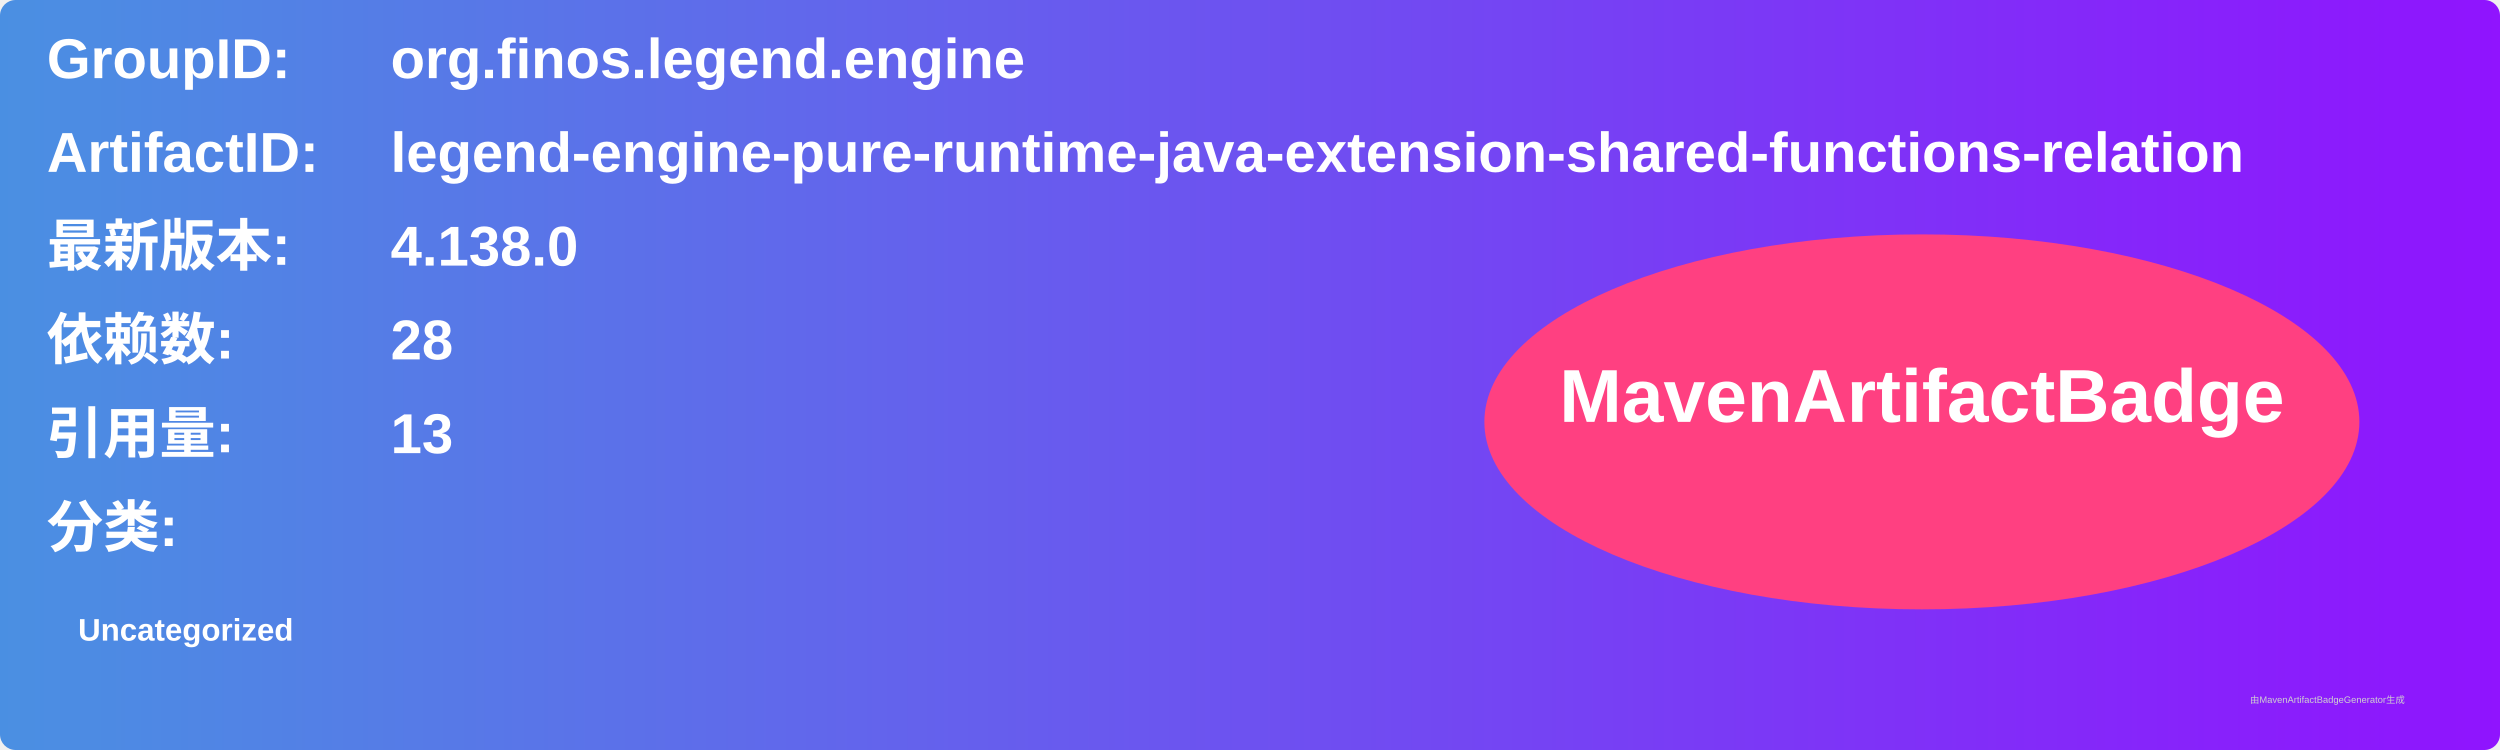
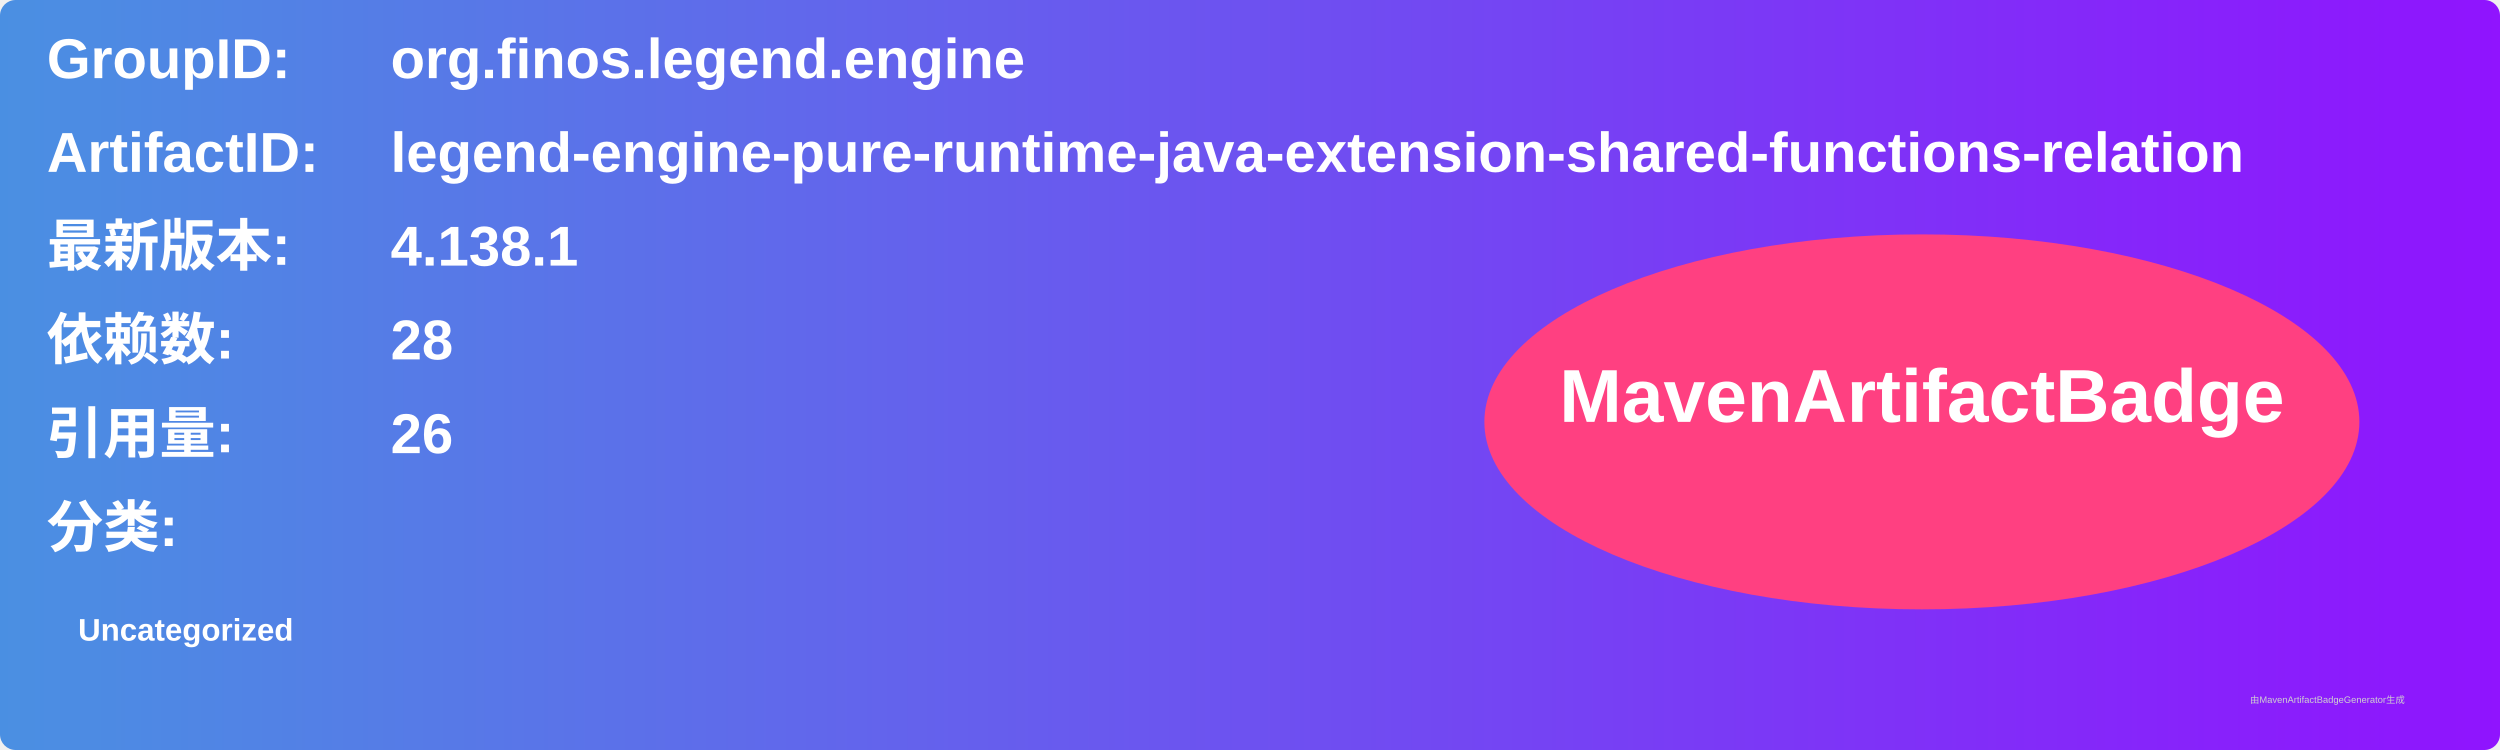
<svg xmlns="http://www.w3.org/2000/svg" width="800" height="240" viewBox="0 0 800 240">
  <linearGradient id="grad" x1="0%" y1="0%" x2="100%" y2="0%">
    <stop offset="0%" stop-color="#4a90e2" />
    <stop offset="100%" stop-color="#9013fe" />
  </linearGradient>
  <rect width="100%" height="100%" rx="5" ry="5" fill="url(#grad)" />
  <g transform="translate(15, 15)">
    <text x="0" y="10" font-family="Arial" font-size="18" fill="white" font-weight="bold" width="260">GroupID:</text>
    <text x="110" y="10" font-family="Arial" font-size="18" fill="white" font-weight="bold" width="460">org.finos.legend.engine</text>
    <text x="0" y="40" font-family="Arial" font-size="18" fill="white" font-weight="bold" width="260">ArtifactID:</text>
    <text x="110" y="40" font-family="Arial" font-size="18" fill="white" font-weight="bold" width="460">legend-engine-pure-runtime-java-extension-shared-functions-relation</text>
    <text x="0" y="70" font-family="Arial" font-size="18" fill="white" font-weight="bold">最新版本:</text>
    <text x="110" y="70" font-family="Arial" font-size="18" fill="white" font-weight="bold">
-       <tspan font-weight="bold">4.138.0</tspan>
+       <tspan font-weight="bold">4.138.1</tspan>
    </text>
    <text x="0" y="100" font-family="Arial" font-size="18" fill="white" font-weight="bold">依赖数: </text>
    <text x="110" y="100" font-family="Arial" font-size="18" fill="white">
      <tspan font-weight="bold">28</tspan>
    </text>
    <text x="0" y="130" font-family="Arial" font-size="18" fill="white" font-weight="bold">引用量: </text>
    <text x="110" y="130" font-family="Arial" font-size="18" fill="white">
-       <tspan font-weight="bold">13</tspan>
+       <tspan font-weight="bold">26</tspan>
    </text>
    <text x="0" y="160" font-family="Arial" font-size="18" fill="white" font-weight="bold">分类:</text>
    <text x="10" y="190" font-family="Arial" font-size="10" fill="white">
      <tspan font-weight="bold">Uncategorized</tspan>
    </text>
    <ellipse cx="600" cy="120" rx="140" ry="60" fill="#ff4081" />
    <text x="600" y="120" text-anchor="middle" font-family="Arial" font-size="24" fill="white" font-weight="bold">MavenArtifactBadge</text>
  </g>
  <text x="720" y="225" font-family="Arial" font-size="3" fill="#d0d0d0">由MavenArtifactBadgeGenerator生成</text>
</svg>
